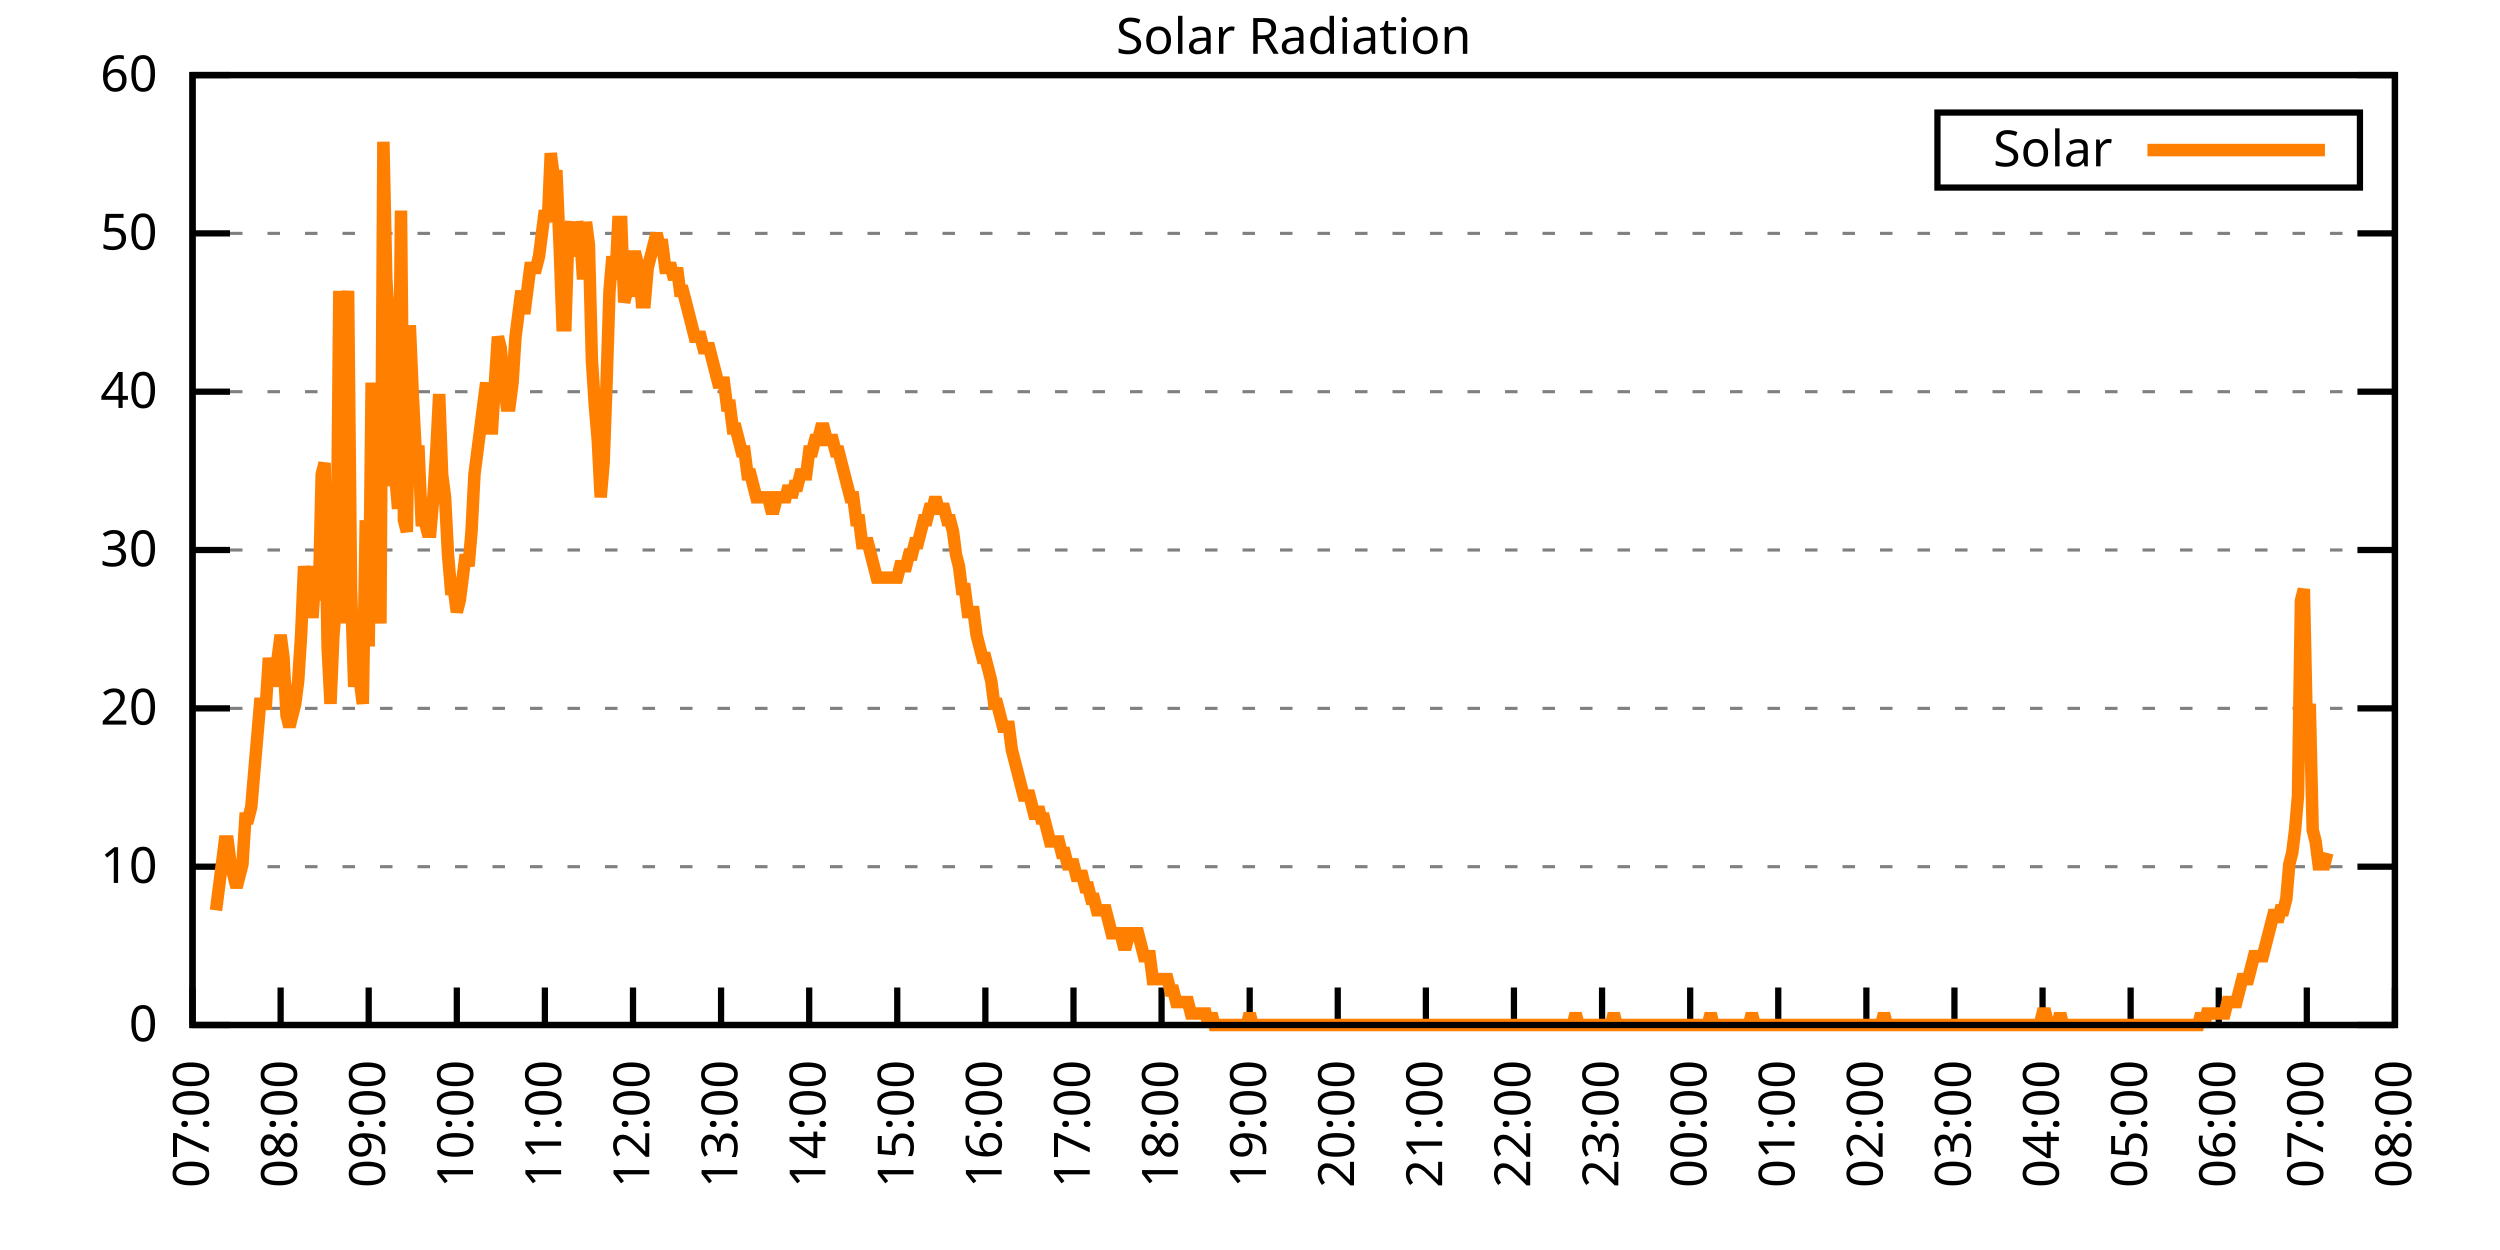
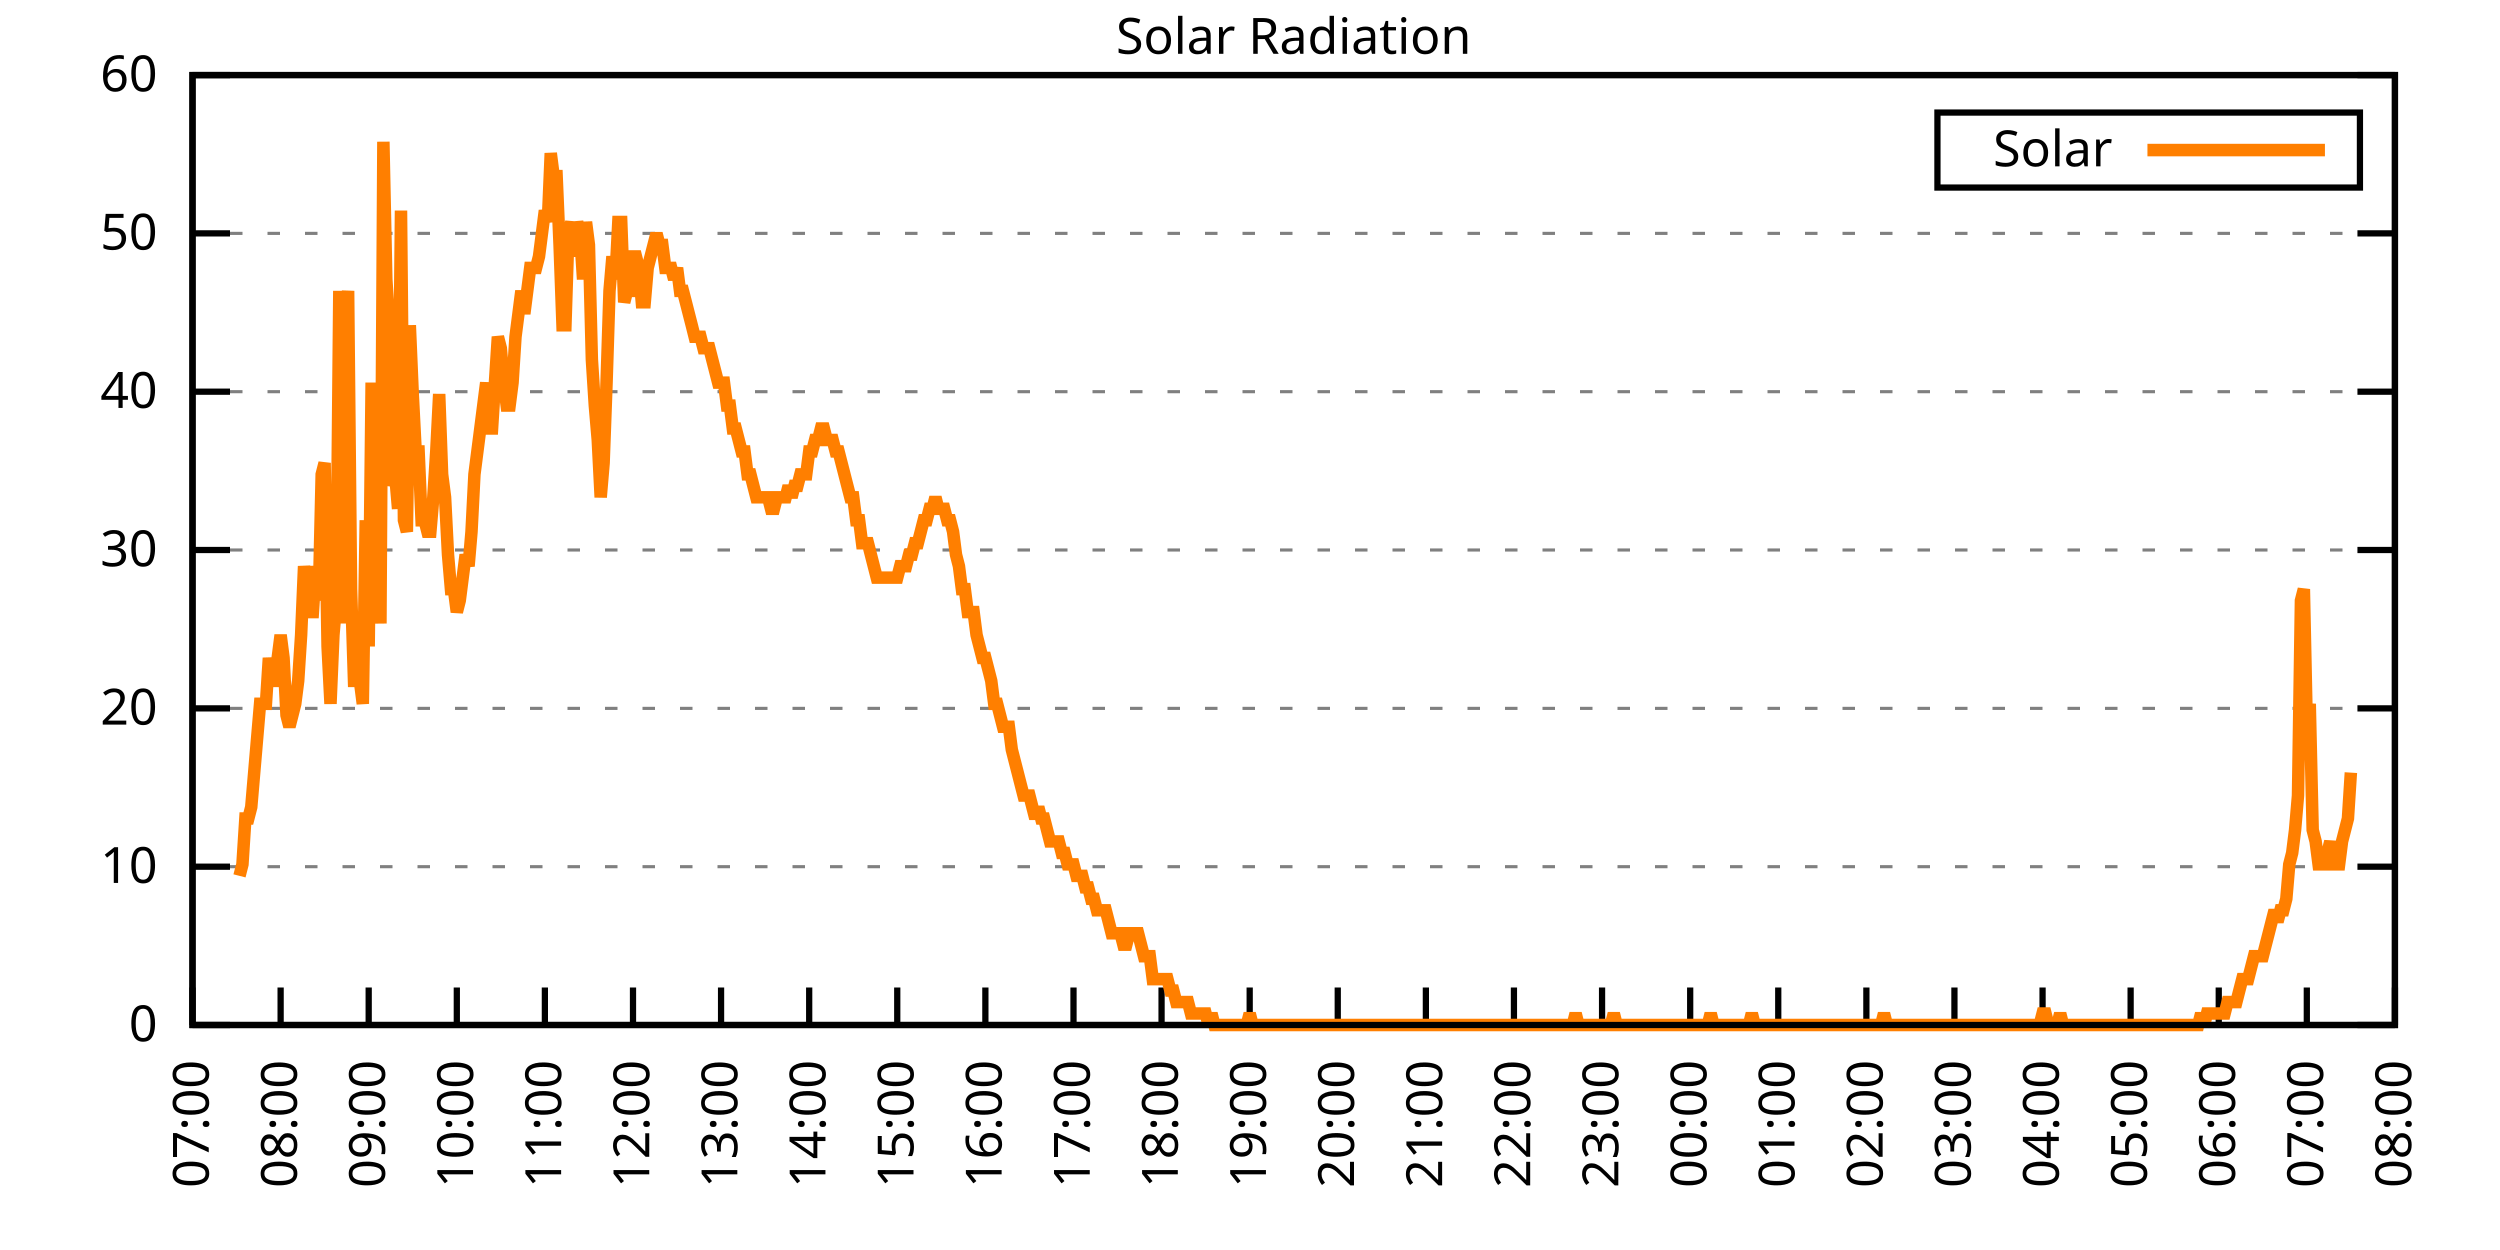
<svg xmlns="http://www.w3.org/2000/svg" xmlns:xlink="http://www.w3.org/1999/xlink" width="400" height="200" viewBox="0 0 400 200">
  <g id="gnuplot_canvas">
    <rect x="0" y="0" width="400" height="200" fill="none" />
    <defs>
      <circle id="gpDot" r="0.5" stroke-width="0.5" stroke="currentColor" />
      <path id="gpPt0" stroke-width="0.333" stroke="currentColor" d="M-1,0 h2 M0,-1 v2" />
      <path id="gpPt1" stroke-width="0.333" stroke="currentColor" d="M-1,-1 L1,1 M1,-1 L-1,1" />
      <path id="gpPt2" stroke-width="0.333" stroke="currentColor" d="M-1,0 L1,0 M0,-1 L0,1 M-1,-1 L1,1 M-1,1 L1,-1" />
      <rect id="gpPt3" stroke-width="0.333" stroke="currentColor" x="-1" y="-1" width="2" height="2" />
      <rect id="gpPt4" stroke-width="0.333" stroke="currentColor" fill="currentColor" x="-1" y="-1" width="2" height="2" />
      <circle id="gpPt5" stroke-width="0.333" stroke="currentColor" cx="0" cy="0" r="1" />
      <use xlink:href="#gpPt5" id="gpPt6" fill="currentColor" stroke="none" />
      <path id="gpPt7" stroke-width="0.333" stroke="currentColor" d="M0,-1.33 L-1.33,0.67 L1.33,0.67 z" />
      <use xlink:href="#gpPt7" id="gpPt8" fill="currentColor" stroke="none" />
      <use xlink:href="#gpPt7" id="gpPt9" stroke="currentColor" transform="rotate(180)" />
      <use xlink:href="#gpPt9" id="gpPt10" fill="currentColor" stroke="none" />
      <use xlink:href="#gpPt3" id="gpPt11" stroke="currentColor" transform="rotate(45)" />
      <use xlink:href="#gpPt11" id="gpPt12" fill="currentColor" stroke="none" />
      <path id="gpPt13" stroke-width="0.333" stroke="currentColor" d="M0,1.330 L1.265,0.411 L0.782,-1.067 L-0.782,-1.076 L-1.265,0.411 z" />
      <use xlink:href="#gpPt13" id="gpPt14" fill="currentColor" stroke="none" />
      <filter id="textbox" filterUnits="objectBoundingBox" x="0" y="0" height="1" width="1">
        <feFlood flood-color="white" flood-opacity="1" result="bgnd" />
        <feComposite in="SourceGraphic" in2="bgnd" operator="atop" />
      </filter>
      <filter id="greybox" filterUnits="objectBoundingBox" x="0" y="0" height="1" width="1">
        <feFlood flood-color="lightgrey" flood-opacity="1" result="grey" />
        <feComposite in="SourceGraphic" in2="grey" operator="atop" />
      </filter>
    </defs>
    <g fill="none" color="white" stroke="currentColor" stroke-width="1.00" stroke-linecap="butt" stroke-linejoin="miter">
</g>
    <g fill="none" color="black" stroke="currentColor" stroke-width="1.00" stroke-linecap="butt" stroke-linejoin="miter">
      <g stroke="none" shape-rendering="crispEdges">
        <polygon fill="rgb(255, 255, 255)" points="30.80,164.00 383.18,164.00 383.18,12.02 30.80,12.02 " />
      </g>
    </g>
    <g fill="none" color="black" stroke="currentColor" stroke-width="1.00" stroke-linecap="butt" stroke-linejoin="miter">
</g>
    <g fill="none" color="black" stroke="black" stroke-width="0.50" stroke-linecap="butt" stroke-linejoin="miter">
</g>
    <g fill="none" color="gray" stroke="currentColor" stroke-width="0.50" stroke-linecap="butt" stroke-linejoin="miter">
      <path stroke="gray" stroke-dasharray="2,4" class="gridline" d="M30.80,164.00 L383.19,164.00  " />
    </g>
    <g fill="none" color="gray" stroke="gray" stroke-width="1.00" stroke-linecap="butt" stroke-linejoin="miter">
</g>
    <g fill="none" color="black" stroke="currentColor" stroke-width="1.00" stroke-linecap="butt" stroke-linejoin="miter">
      <path stroke="black" d="M30.80,164.00 L36.80,164.00 M383.19,164.00 L377.19,164.00  " />
      <g transform="translate(25.20,166.60)" stroke="none" fill="black" font-family="Sans" font-size="8.00" text-anchor="end">
        <text>
          <tspan font-family="Sans"> 0</tspan>
        </text>
      </g>
    </g>
    <g fill="none" color="black" stroke="currentColor" stroke-width="1.00" stroke-linecap="butt" stroke-linejoin="miter">
</g>
    <g fill="none" color="black" stroke="black" stroke-width="0.50" stroke-linecap="butt" stroke-linejoin="miter">
</g>
    <g fill="none" color="gray" stroke="currentColor" stroke-width="0.50" stroke-linecap="butt" stroke-linejoin="miter">
      <path stroke="gray" stroke-dasharray="2,4" class="gridline" d="M30.80,138.67 L383.19,138.67  " />
    </g>
    <g fill="none" color="gray" stroke="gray" stroke-width="1.00" stroke-linecap="butt" stroke-linejoin="miter">
</g>
    <g fill="none" color="black" stroke="currentColor" stroke-width="1.00" stroke-linecap="butt" stroke-linejoin="miter">
      <path stroke="black" d="M30.80,138.67 L36.80,138.67 M383.19,138.67 L377.19,138.67  " />
      <g transform="translate(25.20,141.27)" stroke="none" fill="black" font-family="Sans" font-size="8.00" text-anchor="end">
        <text>
          <tspan font-family="Sans"> 10</tspan>
        </text>
      </g>
    </g>
    <g fill="none" color="black" stroke="currentColor" stroke-width="1.00" stroke-linecap="butt" stroke-linejoin="miter">
</g>
    <g fill="none" color="black" stroke="black" stroke-width="0.50" stroke-linecap="butt" stroke-linejoin="miter">
</g>
    <g fill="none" color="gray" stroke="currentColor" stroke-width="0.50" stroke-linecap="butt" stroke-linejoin="miter">
      <path stroke="gray" stroke-dasharray="2,4" class="gridline" d="M30.80,113.34 L383.19,113.34  " />
    </g>
    <g fill="none" color="gray" stroke="gray" stroke-width="1.00" stroke-linecap="butt" stroke-linejoin="miter">
</g>
    <g fill="none" color="black" stroke="currentColor" stroke-width="1.00" stroke-linecap="butt" stroke-linejoin="miter">
      <path stroke="black" d="M30.80,113.34 L36.80,113.34 M383.19,113.34 L377.19,113.34  " />
      <g transform="translate(25.20,115.94)" stroke="none" fill="black" font-family="Sans" font-size="8.00" text-anchor="end">
        <text>
          <tspan font-family="Sans"> 20</tspan>
        </text>
      </g>
    </g>
    <g fill="none" color="black" stroke="currentColor" stroke-width="1.00" stroke-linecap="butt" stroke-linejoin="miter">
</g>
    <g fill="none" color="black" stroke="black" stroke-width="0.50" stroke-linecap="butt" stroke-linejoin="miter">
</g>
    <g fill="none" color="gray" stroke="currentColor" stroke-width="0.50" stroke-linecap="butt" stroke-linejoin="miter">
      <path stroke="gray" stroke-dasharray="2,4" class="gridline" d="M30.80,88.00 L383.19,88.00  " />
    </g>
    <g fill="none" color="gray" stroke="gray" stroke-width="1.00" stroke-linecap="butt" stroke-linejoin="miter">
</g>
    <g fill="none" color="black" stroke="currentColor" stroke-width="1.00" stroke-linecap="butt" stroke-linejoin="miter">
      <path stroke="black" d="M30.80,88.00 L36.80,88.00 M383.19,88.00 L377.19,88.00  " />
      <g transform="translate(25.20,90.60)" stroke="none" fill="black" font-family="Sans" font-size="8.00" text-anchor="end">
        <text>
          <tspan font-family="Sans"> 30</tspan>
        </text>
      </g>
    </g>
    <g fill="none" color="black" stroke="currentColor" stroke-width="1.00" stroke-linecap="butt" stroke-linejoin="miter">
</g>
    <g fill="none" color="black" stroke="black" stroke-width="0.50" stroke-linecap="butt" stroke-linejoin="miter">
</g>
    <g fill="none" color="gray" stroke="currentColor" stroke-width="0.50" stroke-linecap="butt" stroke-linejoin="miter">
      <path stroke="gray" stroke-dasharray="2,4" class="gridline" d="M30.80,62.67 L383.19,62.67  " />
    </g>
    <g fill="none" color="gray" stroke="gray" stroke-width="1.00" stroke-linecap="butt" stroke-linejoin="miter">
</g>
    <g fill="none" color="black" stroke="currentColor" stroke-width="1.00" stroke-linecap="butt" stroke-linejoin="miter">
      <path stroke="black" d="M30.80,62.67 L36.80,62.67 M383.19,62.67 L377.19,62.67  " />
      <g transform="translate(25.20,65.27)" stroke="none" fill="black" font-family="Sans" font-size="8.00" text-anchor="end">
        <text>
          <tspan font-family="Sans"> 40</tspan>
        </text>
      </g>
    </g>
    <g fill="none" color="black" stroke="currentColor" stroke-width="1.00" stroke-linecap="butt" stroke-linejoin="miter">
</g>
    <g fill="none" color="black" stroke="black" stroke-width="0.50" stroke-linecap="butt" stroke-linejoin="miter">
</g>
    <g fill="none" color="gray" stroke="currentColor" stroke-width="0.50" stroke-linecap="butt" stroke-linejoin="miter">
      <path stroke="gray" stroke-dasharray="2,4" class="gridline" d="M30.80,37.34 L383.19,37.34  " />
    </g>
    <g fill="none" color="gray" stroke="gray" stroke-width="1.00" stroke-linecap="butt" stroke-linejoin="miter">
</g>
    <g fill="none" color="black" stroke="currentColor" stroke-width="1.00" stroke-linecap="butt" stroke-linejoin="miter">
      <path stroke="black" d="M30.80,37.34 L36.80,37.34 M383.19,37.34 L377.19,37.34  " />
      <g transform="translate(25.20,39.94)" stroke="none" fill="black" font-family="Sans" font-size="8.00" text-anchor="end">
        <text>
          <tspan font-family="Sans"> 50</tspan>
        </text>
      </g>
    </g>
    <g fill="none" color="black" stroke="currentColor" stroke-width="1.00" stroke-linecap="butt" stroke-linejoin="miter">
</g>
    <g fill="none" color="black" stroke="black" stroke-width="0.50" stroke-linecap="butt" stroke-linejoin="miter">
</g>
    <g fill="none" color="gray" stroke="currentColor" stroke-width="0.50" stroke-linecap="butt" stroke-linejoin="miter">
      <path stroke="gray" stroke-dasharray="2,4" class="gridline" d="M30.80,12.01 L383.19,12.01  " />
    </g>
    <g fill="none" color="gray" stroke="gray" stroke-width="1.00" stroke-linecap="butt" stroke-linejoin="miter">
</g>
    <g fill="none" color="black" stroke="currentColor" stroke-width="1.00" stroke-linecap="butt" stroke-linejoin="miter">
      <path stroke="black" d="M30.80,12.01 L36.80,12.01 M383.19,12.01 L377.19,12.01  " />
      <g transform="translate(25.20,14.61)" stroke="none" fill="black" font-family="Sans" font-size="8.00" text-anchor="end">
        <text>
          <tspan font-family="Sans"> 60</tspan>
        </text>
      </g>
    </g>
    <g fill="none" color="black" stroke="currentColor" stroke-width="1.00" stroke-linecap="butt" stroke-linejoin="miter">
      <path stroke="black" d="M30.80,164.00 L30.80,158.00  " />
      <g transform="translate(33.40,169.60) rotate(270.00)" stroke="none" fill="black" font-family="Sans" font-size="8.00" text-anchor="end">
        <text>
          <tspan font-family="Sans">07:00</tspan>
        </text>
      </g>
    </g>
    <g fill="none" color="black" stroke="currentColor" stroke-width="1.00" stroke-linecap="butt" stroke-linejoin="miter">
      <path stroke="black" d="M44.90,164.00 L44.90,158.00  " />
      <g transform="translate(47.50,169.60) rotate(270.00)" stroke="none" fill="black" font-family="Sans" font-size="8.00" text-anchor="end">
        <text>
          <tspan font-family="Sans">08:00</tspan>
        </text>
      </g>
    </g>
    <g fill="none" color="black" stroke="currentColor" stroke-width="1.00" stroke-linecap="butt" stroke-linejoin="miter">
      <path stroke="black" d="M58.99,164.00 L58.99,158.00  " />
      <g transform="translate(61.59,169.60) rotate(270.00)" stroke="none" fill="black" font-family="Sans" font-size="8.00" text-anchor="end">
        <text>
          <tspan font-family="Sans">09:00</tspan>
        </text>
      </g>
    </g>
    <g fill="none" color="black" stroke="currentColor" stroke-width="1.00" stroke-linecap="butt" stroke-linejoin="miter">
      <path stroke="black" d="M73.09,164.00 L73.09,158.00  " />
      <g transform="translate(75.69,169.60) rotate(270.00)" stroke="none" fill="black" font-family="Sans" font-size="8.00" text-anchor="end">
        <text>
          <tspan font-family="Sans">10:00</tspan>
        </text>
      </g>
    </g>
    <g fill="none" color="black" stroke="currentColor" stroke-width="1.00" stroke-linecap="butt" stroke-linejoin="miter">
      <path stroke="black" d="M87.18,164.00 L87.18,158.00  " />
      <g transform="translate(89.78,169.60) rotate(270.00)" stroke="none" fill="black" font-family="Sans" font-size="8.00" text-anchor="end">
        <text>
          <tspan font-family="Sans">11:00</tspan>
        </text>
      </g>
    </g>
    <g fill="none" color="black" stroke="currentColor" stroke-width="1.00" stroke-linecap="butt" stroke-linejoin="miter">
      <path stroke="black" d="M101.28,164.00 L101.28,158.00  " />
      <g transform="translate(103.88,169.60) rotate(270.00)" stroke="none" fill="black" font-family="Sans" font-size="8.00" text-anchor="end">
        <text>
          <tspan font-family="Sans">12:00</tspan>
        </text>
      </g>
    </g>
    <g fill="none" color="black" stroke="currentColor" stroke-width="1.00" stroke-linecap="butt" stroke-linejoin="miter">
      <path stroke="black" d="M115.37,164.00 L115.37,158.00  " />
      <g transform="translate(117.97,169.60) rotate(270.00)" stroke="none" fill="black" font-family="Sans" font-size="8.00" text-anchor="end">
        <text>
          <tspan font-family="Sans">13:00</tspan>
        </text>
      </g>
    </g>
    <g fill="none" color="black" stroke="currentColor" stroke-width="1.00" stroke-linecap="butt" stroke-linejoin="miter">
      <path stroke="black" d="M129.47,164.00 L129.47,158.00  " />
      <g transform="translate(132.07,169.60) rotate(270.00)" stroke="none" fill="black" font-family="Sans" font-size="8.00" text-anchor="end">
        <text>
          <tspan font-family="Sans">14:00</tspan>
        </text>
      </g>
    </g>
    <g fill="none" color="black" stroke="currentColor" stroke-width="1.00" stroke-linecap="butt" stroke-linejoin="miter">
      <path stroke="black" d="M143.56,164.00 L143.56,158.00  " />
      <g transform="translate(146.16,169.60) rotate(270.00)" stroke="none" fill="black" font-family="Sans" font-size="8.00" text-anchor="end">
        <text>
          <tspan font-family="Sans">15:00</tspan>
        </text>
      </g>
    </g>
    <g fill="none" color="black" stroke="currentColor" stroke-width="1.00" stroke-linecap="butt" stroke-linejoin="miter">
      <path stroke="black" d="M157.66,164.00 L157.66,158.00  " />
      <g transform="translate(160.26,169.60) rotate(270.00)" stroke="none" fill="black" font-family="Sans" font-size="8.00" text-anchor="end">
        <text>
          <tspan font-family="Sans">16:00</tspan>
        </text>
      </g>
    </g>
    <g fill="none" color="black" stroke="currentColor" stroke-width="1.00" stroke-linecap="butt" stroke-linejoin="miter">
      <path stroke="black" d="M171.76,164.00 L171.76,158.00  " />
      <g transform="translate(174.36,169.60) rotate(270.00)" stroke="none" fill="black" font-family="Sans" font-size="8.00" text-anchor="end">
        <text>
          <tspan font-family="Sans">17:00</tspan>
        </text>
      </g>
    </g>
    <g fill="none" color="black" stroke="currentColor" stroke-width="1.00" stroke-linecap="butt" stroke-linejoin="miter">
      <path stroke="black" d="M185.85,164.00 L185.85,158.00  " />
      <g transform="translate(188.45,169.60) rotate(270.00)" stroke="none" fill="black" font-family="Sans" font-size="8.00" text-anchor="end">
        <text>
          <tspan font-family="Sans">18:00</tspan>
        </text>
      </g>
    </g>
    <g fill="none" color="black" stroke="currentColor" stroke-width="1.00" stroke-linecap="butt" stroke-linejoin="miter">
      <path stroke="black" d="M199.95,164.00 L199.95,158.00  " />
      <g transform="translate(202.55,169.60) rotate(270.00)" stroke="none" fill="black" font-family="Sans" font-size="8.00" text-anchor="end">
        <text>
          <tspan font-family="Sans">19:00</tspan>
        </text>
      </g>
    </g>
    <g fill="none" color="black" stroke="currentColor" stroke-width="1.00" stroke-linecap="butt" stroke-linejoin="miter">
      <path stroke="black" d="M214.04,164.00 L214.04,158.00  " />
      <g transform="translate(216.64,169.60) rotate(270.00)" stroke="none" fill="black" font-family="Sans" font-size="8.00" text-anchor="end">
        <text>
          <tspan font-family="Sans">20:00</tspan>
        </text>
      </g>
    </g>
    <g fill="none" color="black" stroke="currentColor" stroke-width="1.00" stroke-linecap="butt" stroke-linejoin="miter">
      <path stroke="black" d="M228.14,164.00 L228.14,158.00  " />
      <g transform="translate(230.74,169.60) rotate(270.00)" stroke="none" fill="black" font-family="Sans" font-size="8.00" text-anchor="end">
        <text>
          <tspan font-family="Sans">21:00</tspan>
        </text>
      </g>
    </g>
    <g fill="none" color="black" stroke="currentColor" stroke-width="1.00" stroke-linecap="butt" stroke-linejoin="miter">
      <path stroke="black" d="M242.23,164.00 L242.23,158.00  " />
      <g transform="translate(244.83,169.60) rotate(270.00)" stroke="none" fill="black" font-family="Sans" font-size="8.00" text-anchor="end">
        <text>
          <tspan font-family="Sans">22:00</tspan>
        </text>
      </g>
    </g>
    <g fill="none" color="black" stroke="currentColor" stroke-width="1.00" stroke-linecap="butt" stroke-linejoin="miter">
      <path stroke="black" d="M256.33,164.00 L256.33,158.00  " />
      <g transform="translate(258.93,169.60) rotate(270.00)" stroke="none" fill="black" font-family="Sans" font-size="8.00" text-anchor="end">
        <text>
          <tspan font-family="Sans">23:00</tspan>
        </text>
      </g>
    </g>
    <g fill="none" color="black" stroke="currentColor" stroke-width="1.00" stroke-linecap="butt" stroke-linejoin="miter">
      <path stroke="black" d="M270.43,164.00 L270.43,158.00  " />
      <g transform="translate(273.03,169.60) rotate(270.00)" stroke="none" fill="black" font-family="Sans" font-size="8.00" text-anchor="end">
        <text>
          <tspan font-family="Sans">00:00</tspan>
        </text>
      </g>
    </g>
    <g fill="none" color="black" stroke="currentColor" stroke-width="1.00" stroke-linecap="butt" stroke-linejoin="miter">
      <path stroke="black" d="M284.52,164.00 L284.52,158.00  " />
      <g transform="translate(287.12,169.60) rotate(270.00)" stroke="none" fill="black" font-family="Sans" font-size="8.00" text-anchor="end">
        <text>
          <tspan font-family="Sans">01:00</tspan>
        </text>
      </g>
    </g>
    <g fill="none" color="black" stroke="currentColor" stroke-width="1.00" stroke-linecap="butt" stroke-linejoin="miter">
      <path stroke="black" d="M298.62,164.00 L298.62,158.00  " />
      <g transform="translate(301.22,169.60) rotate(270.00)" stroke="none" fill="black" font-family="Sans" font-size="8.00" text-anchor="end">
        <text>
          <tspan font-family="Sans">02:00</tspan>
        </text>
      </g>
    </g>
    <g fill="none" color="black" stroke="currentColor" stroke-width="1.00" stroke-linecap="butt" stroke-linejoin="miter">
      <path stroke="black" d="M312.71,164.00 L312.71,158.00  " />
      <g transform="translate(315.31,169.60) rotate(270.00)" stroke="none" fill="black" font-family="Sans" font-size="8.00" text-anchor="end">
        <text>
          <tspan font-family="Sans">03:00</tspan>
        </text>
      </g>
    </g>
    <g fill="none" color="black" stroke="currentColor" stroke-width="1.00" stroke-linecap="butt" stroke-linejoin="miter">
      <path stroke="black" d="M326.81,164.00 L326.81,158.00  " />
      <g transform="translate(329.41,169.60) rotate(270.00)" stroke="none" fill="black" font-family="Sans" font-size="8.00" text-anchor="end">
        <text>
          <tspan font-family="Sans">04:00</tspan>
        </text>
      </g>
    </g>
    <g fill="none" color="black" stroke="currentColor" stroke-width="1.00" stroke-linecap="butt" stroke-linejoin="miter">
      <path stroke="black" d="M340.90,164.00 L340.90,158.00  " />
      <g transform="translate(343.50,169.60) rotate(270.00)" stroke="none" fill="black" font-family="Sans" font-size="8.00" text-anchor="end">
        <text>
          <tspan font-family="Sans">05:00</tspan>
        </text>
      </g>
    </g>
    <g fill="none" color="black" stroke="currentColor" stroke-width="1.00" stroke-linecap="butt" stroke-linejoin="miter">
      <path stroke="black" d="M355.00,164.00 L355.00,158.00  " />
      <g transform="translate(357.60,169.60) rotate(270.00)" stroke="none" fill="black" font-family="Sans" font-size="8.00" text-anchor="end">
        <text>
          <tspan font-family="Sans">06:00</tspan>
        </text>
      </g>
    </g>
    <g fill="none" color="black" stroke="currentColor" stroke-width="1.00" stroke-linecap="butt" stroke-linejoin="miter">
      <path stroke="black" d="M369.09,164.00 L369.09,158.00  " />
      <g transform="translate(371.69,169.60) rotate(270.00)" stroke="none" fill="black" font-family="Sans" font-size="8.00" text-anchor="end">
        <text>
          <tspan font-family="Sans">07:00</tspan>
        </text>
      </g>
    </g>
    <g fill="none" color="black" stroke="currentColor" stroke-width="1.00" stroke-linecap="butt" stroke-linejoin="miter">
      <path stroke="black" d="M383.19,164.00 L383.19,158.00  " />
      <g transform="translate(385.79,169.60) rotate(270.00)" stroke="none" fill="black" font-family="Sans" font-size="8.00" text-anchor="end">
        <text>
          <tspan font-family="Sans">08:00</tspan>
        </text>
      </g>
    </g>
    <g fill="none" color="black" stroke="currentColor" stroke-width="1.00" stroke-linecap="butt" stroke-linejoin="miter">
</g>
    <g fill="none" color="black" stroke="currentColor" stroke-width="1.00" stroke-linecap="butt" stroke-linejoin="miter">
      <path stroke="black" d="M30.80,12.01 L30.80,164.00 L383.19,164.00 L383.19,12.01 L30.80,12.01 Z  " />
    </g>
    <g fill="none" color="black" stroke="currentColor" stroke-width="1.00" stroke-linecap="butt" stroke-linejoin="miter">
</g>
    <g fill="none" color="black" stroke="currentColor" stroke-width="1.00" stroke-linecap="butt" stroke-linejoin="miter">
      <path stroke="black" d="M309.99,30.01 L309.99,18.01 L377.59,18.01 L377.59,30.01 L309.99,30.01 Z  " />
    </g>
    <g id="Solar_Radiation_plot_1">
      <g fill="none" color="white" stroke="black" stroke-width="2.00" stroke-linecap="butt" stroke-linejoin="miter">
</g>
      <g fill="none" color="black" stroke="currentColor" stroke-width="2.00" stroke-linecap="butt" stroke-linejoin="miter">
        <g transform="translate(337.99,26.61)" stroke="none" fill="black" font-family="Sans" font-size="8.00" text-anchor="end">
          <text>
            <tspan font-family="Sans">Solar</tspan>
          </text>
        </g>
      </g>
      <g fill="none" color="black" stroke="currentColor" stroke-width="2.00" stroke-linecap="butt" stroke-linejoin="miter">
-         <path stroke="rgb(255, 127,   0)" d="M343.59,24.01 L371.99,24.01 M34.56,145.65 L35.03,141.98 L35.50,138.30 L35.97,134.63 L36.44,134.63 L36.91,138.30   L37.38,140.14 L37.85,141.98 L38.32,140.14 L38.79,138.30 L39.26,130.96 L39.73,130.96 L40.20,129.13 L40.67,123.62   L41.14,118.12 L41.61,112.61 L42.08,112.61 L42.55,112.61 L43.02,105.27 L43.49,108.94 L43.96,108.94 L44.43,105.27   L44.90,101.60 L45.37,105.27 L45.84,114.44 L46.31,116.28 L46.78,114.44 L47.24,112.61 L47.71,108.94 L48.18,101.60   L48.65,90.59 L49.12,94.26 L49.59,97.93 L50.06,97.93 L50.53,90.59 L51.00,96.09 L51.47,75.90 L51.94,74.07   L52.41,103.43 L52.88,112.61 L53.35,101.60 L53.82,96.09 L54.29,46.54 L54.76,99.76 L55.23,52.04 L55.70,46.54   L56.17,94.26 L56.64,108.94 L57.11,108.94 L57.58,108.94 L58.05,112.61 L58.52,83.24 L58.99,103.43 L59.46,61.22   L59.93,92.42 L60.40,83.24 L60.87,99.76 L61.34,22.68 L61.81,44.70 L62.28,52.04 L62.75,77.74 L63.22,75.90   L63.69,81.41 L64.16,33.69 L64.63,83.24 L65.10,85.08 L65.57,52.04 L66.04,63.05 L66.51,72.23 L66.98,72.23   L67.45,83.24 L67.92,83.24 L68.39,85.08 L68.86,85.08 L69.33,79.57 L69.80,72.23 L70.27,63.05 L70.74,75.90   L71.21,79.57 L71.68,88.75 L72.15,94.26 L72.62,94.26 L73.09,97.93 L73.56,96.09 L74.03,92.42 L74.50,88.75   L74.97,90.59 L75.44,85.08 L75.91,75.90 L76.38,72.23 L76.85,68.56 L77.32,64.89 L77.79,61.22 L78.26,68.56   L78.73,68.56 L79.19,61.22 L79.66,53.88 L80.13,55.71 L80.60,61.22 L81.07,64.89 L81.54,64.89 L82.01,61.22   L82.48,53.88 L82.95,50.21 L83.42,46.54 L83.89,50.21 L84.36,46.54 L84.83,42.87 L85.30,42.87 L85.77,42.87   L86.24,41.03 L86.71,37.36 L87.18,33.69 L87.65,35.52 L88.12,24.51 L88.59,28.18 L89.06,28.18 L89.53,39.19   L90.00,52.04 L90.47,52.04 L90.94,37.36 L91.41,35.52 L91.88,41.03 L92.35,35.52 L92.82,37.36 L93.29,44.70   L93.76,35.52 L94.23,39.19 L94.70,57.55 L95.17,64.89 L95.64,70.40 L96.11,79.57 L96.58,74.07 L97.05,61.22   L97.52,46.54 L97.99,41.03 L98.46,44.70 L98.93,35.52 L99.40,35.52 L99.87,48.37 L100.34,46.54 L100.81,46.54   L101.28,41.03 L101.75,41.03 L102.22,42.87 L102.69,48.37 L103.16,48.37 L103.63,42.87 L104.10,41.03 L104.57,39.19   L105.04,37.36 L105.51,39.19 L105.98,39.19 L106.45,42.87 L106.92,42.87 L107.39,42.87 L107.86,44.70 L108.33,42.87   L108.80,46.54 L109.27,46.54 L109.74,48.37 L110.21,50.21 L110.68,52.04 L111.14,53.88 L111.61,53.88 L112.08,53.88   L112.55,55.71 L113.02,55.71 L113.49,55.71 L113.96,57.55 L114.43,59.38 L114.90,61.22 L115.37,61.22 L115.84,61.22   L116.31,64.89 L116.78,64.89 L117.25,68.56 L117.72,68.56 L118.19,70.40 L118.66,72.23 L119.13,72.23 L119.60,75.90   L120.07,75.90 L120.54,77.74 L121.01,79.57 L121.48,79.57 L121.95,79.57 L122.42,79.57 L122.89,79.57 L123.36,81.41   L123.83,81.41 L124.30,79.57 L124.77,79.57 L125.24,79.57 L125.71,79.57 L126.18,77.74 L126.65,79.57 L127.12,77.74   L127.59,77.74 L128.06,75.90 L128.53,75.90 L129.00,75.90 L129.47,72.23 L129.94,72.23 L130.41,70.40 L130.88,70.40   L131.35,68.56 L131.82,68.56 L132.29,70.40 L132.76,70.40 L133.23,70.40 L133.70,72.23 L134.17,72.23 L134.64,74.07   L135.11,75.90 L135.58,77.74 L136.05,79.57 L136.52,79.57 L136.99,83.24 L137.46,83.24 L137.93,86.91 L138.40,86.91   L138.87,86.91 L139.34,88.75 L139.81,90.59 L140.28,92.42 L140.75,92.42 L141.22,92.42 L141.69,92.42 L142.16,92.42   L142.63,92.42 L143.09,92.42 L143.56,92.42 L144.03,90.59 L144.50,90.59 L144.97,90.59 L145.44,88.75 L145.91,88.75   L146.38,86.91 L146.85,86.91 L147.32,85.08 L147.79,83.24 L148.26,83.24 L148.73,81.41 L149.20,81.41 L149.67,79.57   L150.14,81.41 L150.61,81.41 L151.08,81.41 L151.55,83.24 L152.02,83.24 L152.49,85.08 L152.96,88.75 L153.43,90.59   L153.90,94.26 L154.37,94.26 L154.84,97.93 L155.31,97.93 L155.78,97.93 L156.25,101.60 L156.72,103.43 L157.19,105.27   L157.66,105.27 L158.13,107.10 L158.60,108.94 L159.07,112.61 L159.54,112.61 L160.01,114.44 L160.48,116.28 L160.95,116.28   L161.42,116.28 L161.89,119.95 L162.36,121.79 L162.83,123.62 L163.30,125.46 L163.77,127.29 L164.24,127.29 L164.71,127.29   L165.18,129.13 L165.65,130.96 L166.12,129.13 L166.59,130.96 L167.06,130.96 L167.53,132.80 L168.00,134.63 L168.47,134.63   L168.94,134.63 L169.41,134.63 L169.88,136.47 L170.35,136.47 L170.82,138.30 L171.29,138.30 L171.76,138.30 L172.23,140.14   L172.70,140.14 L173.17,140.14 L173.64,141.98 L174.11,141.98 L174.58,143.81 L175.04,143.81 L175.51,145.65 L175.98,145.65   L176.45,145.65 L176.92,145.65 L177.39,147.48 L177.86,149.32 L178.33,149.32 L178.80,149.32 L179.27,149.32 L179.74,151.15   L180.21,151.15 L180.68,149.32 L181.15,149.32 L181.62,149.32 L182.09,149.32 L182.56,151.15 L183.03,152.99 L183.50,152.99   L183.97,152.99 L184.44,156.66 L184.91,156.66 L185.38,156.66 L185.85,156.66 L186.32,156.66 L186.79,156.66 L187.26,158.49   L187.73,158.49 L188.20,160.33 L188.67,160.33 L189.14,160.33 L189.61,160.33 L190.08,160.33 L190.55,162.16 L191.02,162.16   L191.49,162.16 L191.96,162.16 L192.43,162.16 L192.90,162.16 L193.37,164.00 L193.84,162.16 L194.31,164.00 L194.78,164.00   L195.25,164.00 L195.72,164.00 L196.19,164.00 L196.66,164.00 L197.13,164.00 L197.60,164.00 L198.07,164.00 L198.54,164.00   L199.01,164.00 L199.48,164.00 L199.95,162.16 L200.42,164.00 L200.89,164.00 L201.36,164.00 L201.83,164.00 L202.30,164.00   L202.77,164.00 L203.24,164.00 L203.71,164.00 L204.18,164.00 L204.65,164.00 L205.12,164.00 L205.59,164.00 L206.06,164.00   L206.53,164.00 L207.00,164.00 L207.46,164.00 L207.93,164.00 L208.40,164.00 L208.87,164.00 L209.34,164.00 L209.81,164.00   L210.28,164.00 L210.75,164.00 L211.22,164.00 L211.69,164.00 L212.16,164.00 L212.63,164.00 L213.10,164.00 L213.57,164.00   L214.04,164.00 L214.51,164.00 L214.98,164.00 L215.45,164.00 L215.92,164.00 L216.39,164.00 L216.86,164.00 L217.33,164.00   L217.80,164.00 L218.27,164.00 L218.74,164.00 L219.21,164.00 L219.68,164.00 L220.15,164.00 L220.62,164.00 L221.09,164.00   L221.56,164.00 L222.03,164.00 L222.50,164.00 L222.97,164.00 L223.44,164.00 L223.91,164.00 L224.38,164.00 L224.85,164.00   L225.32,164.00 L225.79,164.00 L226.26,164.00 L226.73,164.00 L227.20,164.00 L227.67,164.00 L228.14,164.00 L228.61,164.00   L229.08,164.00 L229.55,164.00 L230.02,164.00 L230.49,164.00 L230.96,164.00 L231.43,164.00 L231.90,164.00 L232.37,164.00   L232.84,164.00 L233.31,164.00 L233.78,164.00 L234.25,164.00 L234.72,164.00 L235.19,164.00 L235.66,164.00 L236.13,164.00   L236.60,164.00 L237.07,164.00 L237.54,164.00 L238.01,164.00 L238.48,164.00 L238.95,164.00 L239.41,164.00 L239.88,164.00   L240.35,164.00 L240.82,164.00 L241.29,164.00 L241.76,164.00 L242.23,164.00 L242.70,164.00 L243.17,164.00 L243.64,164.00   L244.11,164.00 L244.58,164.00 L245.05,164.00 L245.52,164.00 L245.99,164.00 L246.46,164.00 L246.93,164.00 L247.40,164.00   L247.87,164.00 L248.34,164.00 L248.81,164.00 L249.28,164.00 L249.75,164.00 L250.22,164.00 L250.69,164.00 L251.16,164.00   L251.63,164.00 L252.10,162.16 L252.57,164.00 L253.04,164.00 L253.51,164.00 L253.98,164.00 L254.45,164.00 L254.92,164.00   L255.39,164.00 L255.86,164.00 L256.33,164.00 L256.80,164.00 L257.27,164.00 L257.74,164.00 L258.21,162.16 L258.68,164.00   L259.15,164.00 L259.62,164.00 L260.09,164.00 L260.56,164.00 L261.03,164.00 L261.50,164.00 L261.97,164.00 L262.44,164.00   L262.91,164.00 L263.38,164.00 L263.85,164.00 L264.32,164.00 L264.79,164.00 L265.26,164.00 L265.73,164.00 L266.20,164.00   L266.67,164.00 L267.14,164.00 L267.61,164.00 L268.08,164.00 L268.55,164.00 L269.02,164.00 L269.49,164.00 L269.96,164.00   L270.43,164.00 L270.90,164.00 L271.36,164.00 L271.83,164.00 L272.30,164.00 L272.77,164.00 L273.24,164.00 L273.71,162.16   L274.18,164.00 L274.65,164.00 L275.12,164.00 L275.59,164.00 L276.06,164.00 L276.53,164.00 L277.00,164.00 L277.47,164.00   L277.94,164.00 L278.41,164.00 L278.88,164.00 L279.35,164.00 L279.82,164.00 L280.29,162.16 L280.76,164.00 L281.23,164.00   L281.70,164.00 L282.17,164.00 L282.64,164.00 L283.11,164.00 L283.58,164.00 L284.05,164.00 L284.52,164.00 L284.99,164.00   L285.46,164.00 L285.93,164.00 L286.40,164.00 L286.87,164.00 L287.34,164.00 L287.81,164.00 L288.28,164.00 L288.75,164.00   L289.22,164.00 L289.69,164.00 L290.16,164.00 L290.63,164.00 L291.10,164.00 L291.57,164.00 L292.04,164.00 L292.51,164.00   L292.98,164.00 L293.45,164.00 L293.92,164.00 L294.39,164.00 L294.86,164.00 L295.33,164.00 L295.80,164.00 L296.27,164.00   L296.74,164.00 L297.21,164.00 L297.68,164.00 L298.15,164.00 L298.62,164.00 L299.09,164.00 L299.56,164.00 L300.03,164.00   L300.50,164.00 L300.97,164.00 L301.44,162.16 L301.91,164.00 L302.38,164.00 L302.85,164.00 L303.31,164.00 L303.78,164.00   L304.25,164.00 L304.72,164.00 L305.19,164.00 L305.66,164.00 L306.13,164.00 L306.60,164.00 L307.07,164.00 L307.54,164.00   L308.01,164.00 L308.48,164.00 L308.95,164.00 L309.42,164.00 L309.89,164.00 L310.36,164.00 L310.83,164.00 L311.30,164.00   L311.77,164.00 L312.24,164.00 L312.71,164.00 L313.18,164.00 L313.65,164.00 L314.12,164.00 L314.59,164.00 L315.06,164.00   L315.53,164.00 L316.00,164.00 L316.47,164.00 L316.94,164.00 L317.41,164.00 L317.88,164.00 L318.35,164.00 L318.82,164.00   L319.29,164.00 L319.76,164.00 L320.23,164.00 L320.70,164.00 L321.17,164.00 L321.64,164.00 L322.11,164.00 L322.58,164.00   L323.05,164.00 L323.52,164.00 L323.99,164.00 L324.46,164.00 L324.93,164.00 L325.40,164.00 L325.87,164.00 L326.34,164.00   L326.81,162.16 L327.28,162.16 L327.75,164.00 L328.22,164.00 L328.69,164.00 L329.16,164.00 L329.63,162.16 L330.10,164.00   L330.57,164.00 L331.04,164.00 L331.51,164.00 L331.98,164.00 L332.45,164.00 L332.92,164.00 L333.39,164.00 L333.86,164.00   L334.33,164.00 L334.80,164.00 L335.26,164.00 L335.73,164.00 L336.20,164.00 L336.67,164.00 L337.14,164.00 L337.61,164.00   L338.08,164.00 L338.55,164.00 L339.02,164.00 L339.49,164.00 L339.96,164.00 L340.43,164.00 L340.90,164.00 L341.37,164.00   L341.84,164.00 L342.31,164.00 L342.78,164.00 L343.25,164.00 L343.72,164.00 L344.19,164.00 L344.66,164.00 L345.13,164.00   L345.60,164.00 L346.07,164.00 L346.54,164.00 L347.01,164.00 L347.48,164.00 L347.95,164.00 L348.42,164.00 L348.89,164.00   L349.36,164.00 L349.83,164.00 L350.30,164.00 L350.77,164.00 L351.24,164.00 L351.71,164.00 L352.18,162.16 L352.65,164.00   L353.12,162.16 L353.59,162.16 L354.06,162.16 L354.53,162.16 L355.00,162.16 L355.47,162.16 L355.94,162.16 L356.41,160.33   L356.88,160.33 L357.35,160.33 L357.82,160.33 L358.29,158.49 L358.76,156.66 L359.23,156.66 L359.70,156.66 L360.17,154.82   L360.64,152.99 L361.11,152.99 L361.58,152.99 L362.05,152.99 L362.52,151.15 L362.99,149.32 L363.46,147.48 L363.93,145.65   L364.40,147.48 L364.87,145.65 L365.34,145.65 L365.81,143.81 L366.28,138.30 L366.75,136.47 L367.21,132.80 L367.68,127.29   L368.15,96.09 L368.62,94.26 L369.09,116.28 L369.56,112.61 L370.03,132.80 L370.50,134.63 L370.97,138.30 L371.44,138.30   L371.91,138.30 L372.38,136.47  " />
+         <path stroke="rgb(255, 127,   0)" d="M343.59,24.01 L371.99,24.01 M38.32,140.14 L38.79,138.30 L39.26,130.96 L39.73,130.96 L40.20,129.13 L40.67,123.62   L41.14,118.12 L41.61,112.61 L42.08,112.61 L42.55,112.61 L43.02,105.27 L43.49,108.94 L43.96,108.94 L44.43,105.27   L44.90,101.60 L45.37,105.27 L45.84,114.44 L46.31,116.28 L46.78,114.44 L47.24,112.61 L47.71,108.94 L48.18,101.60   L48.65,90.59 L49.12,94.26 L49.59,97.93 L50.06,97.93 L50.53,90.59 L51.00,96.09 L51.47,75.90 L51.94,74.07   L52.41,103.43 L52.88,112.61 L53.35,101.60 L53.82,96.09 L54.29,46.54 L54.76,99.76 L55.23,52.04 L55.70,46.54   L56.17,94.26 L56.64,108.94 L57.11,108.94 L57.58,108.94 L58.05,112.61 L58.52,83.24 L58.99,103.43 L59.46,61.22   L59.93,92.42 L60.40,83.24 L60.87,99.76 L61.34,22.68 L61.81,44.70 L62.28,52.04 L62.75,77.74 L63.22,75.90   L63.69,81.41 L64.16,33.69 L64.63,83.24 L65.10,85.08 L65.57,52.04 L66.04,63.05 L66.51,72.23 L66.98,72.23   L67.45,83.24 L67.92,83.24 L68.39,85.08 L68.86,85.08 L69.33,79.57 L69.80,72.23 L70.27,63.05 L70.74,75.90   L71.21,79.57 L71.68,88.75 L72.15,94.26 L72.62,94.26 L73.09,97.93 L73.56,96.09 L74.03,92.42 L74.50,88.75   L74.97,90.59 L75.44,85.08 L75.91,75.90 L76.38,72.23 L76.85,68.56 L77.32,64.89 L77.79,61.22 L78.26,68.56   L78.73,68.56 L79.19,61.22 L79.66,53.88 L80.13,55.71 L80.60,61.22 L81.07,64.89 L81.54,64.89 L82.01,61.22   L82.48,53.88 L82.95,50.21 L83.42,46.54 L83.89,50.21 L84.36,46.54 L84.83,42.87 L85.30,42.87 L85.77,42.87   L86.24,41.03 L86.71,37.36 L87.18,33.69 L87.65,35.52 L88.12,24.51 L88.59,28.18 L89.06,28.18 L89.53,39.19   L90.00,52.04 L90.47,52.04 L90.94,37.36 L91.41,35.52 L91.88,41.03 L92.35,35.52 L92.82,37.36 L93.29,44.70   L93.76,35.52 L94.23,39.19 L94.70,57.55 L95.17,64.89 L95.64,70.40 L96.11,79.57 L96.58,74.07 L97.05,61.22   L97.52,46.54 L97.99,41.03 L98.46,44.70 L98.93,35.52 L99.40,35.52 L99.87,48.37 L100.34,46.54 L100.81,46.54   L101.28,41.03 L101.75,41.03 L102.22,42.87 L102.69,48.37 L103.16,48.37 L103.63,42.87 L104.10,41.03 L104.57,39.19   L105.04,37.36 L105.51,39.19 L105.98,39.19 L106.45,42.87 L106.92,42.87 L107.39,42.87 L107.86,44.70 L108.33,42.87   L108.80,46.54 L109.27,46.54 L109.74,48.37 L110.21,50.21 L110.68,52.04 L111.14,53.88 L111.61,53.88 L112.08,53.88   L112.55,55.71 L113.02,55.71 L113.49,55.71 L113.96,57.55 L114.43,59.38 L114.90,61.22 L115.37,61.22 L115.84,61.22   L116.31,64.89 L116.78,64.89 L117.25,68.56 L117.72,68.56 L118.19,70.40 L118.66,72.23 L119.13,72.23 L119.60,75.90   L120.07,75.90 L120.54,77.74 L121.01,79.57 L121.48,79.57 L121.95,79.57 L122.42,79.57 L122.89,79.57 L123.36,81.41   L123.83,81.41 L124.30,79.57 L124.77,79.57 L125.24,79.57 L125.71,79.57 L126.18,77.74 L126.65,79.57 L127.12,77.74   L127.59,77.74 L128.06,75.90 L128.53,75.90 L129.00,75.90 L129.47,72.23 L129.94,72.23 L130.41,70.40 L130.88,70.40   L131.35,68.56 L131.82,68.56 L132.29,70.40 L132.76,70.40 L133.23,70.40 L133.70,72.23 L134.17,72.23 L134.64,74.07   L135.11,75.90 L135.58,77.74 L136.05,79.57 L136.52,79.57 L136.99,83.24 L137.46,83.24 L137.93,86.91 L138.40,86.91   L138.87,86.91 L139.34,88.75 L139.81,90.59 L140.28,92.42 L140.75,92.42 L141.22,92.42 L141.69,92.42 L142.16,92.42   L142.63,92.42 L143.09,92.42 L143.56,92.42 L144.03,90.59 L144.50,90.59 L144.97,90.59 L145.44,88.75 L145.91,88.75   L146.38,86.91 L146.85,86.91 L147.32,85.08 L147.79,83.24 L148.26,83.24 L148.73,81.41 L149.20,81.41 L149.67,79.57   L150.14,81.41 L150.61,81.41 L151.08,81.41 L151.55,83.24 L152.02,83.24 L152.49,85.08 L152.96,88.75 L153.43,90.59   L153.90,94.26 L154.37,94.26 L154.84,97.93 L155.31,97.93 L155.78,97.93 L156.25,101.60 L156.72,103.43 L157.19,105.27   L157.66,105.27 L158.13,107.10 L158.60,108.94 L159.07,112.61 L159.54,112.61 L160.01,114.44 L160.48,116.28 L160.95,116.28   L161.42,116.28 L161.89,119.95 L162.36,121.79 L162.83,123.62 L163.30,125.46 L163.77,127.29 L164.24,127.29 L164.71,127.29   L165.18,129.13 L165.65,130.96 L166.12,129.13 L166.59,130.96 L167.06,130.96 L167.53,132.80 L168.00,134.63 L168.47,134.63   L168.94,134.63 L169.41,134.63 L169.88,136.47 L170.35,136.47 L170.82,138.30 L171.29,138.30 L171.76,138.30 L172.23,140.14   L172.70,140.14 L173.17,140.14 L173.64,141.98 L174.11,141.98 L174.58,143.81 L175.04,143.81 L175.51,145.65 L175.98,145.65   L176.45,145.65 L176.92,145.65 L177.39,147.48 L177.86,149.32 L178.33,149.32 L178.80,149.32 L179.27,149.32 L179.74,151.15   L180.21,151.15 L180.68,149.32 L181.15,149.32 L181.62,149.32 L182.09,149.32 L182.56,151.15 L183.03,152.99 L183.50,152.99   L183.97,152.99 L184.44,156.66 L184.91,156.66 L185.38,156.66 L185.85,156.66 L186.32,156.66 L186.79,156.66 L187.26,158.49   L187.73,158.49 L188.20,160.33 L188.67,160.33 L189.14,160.33 L189.61,160.33 L190.08,160.33 L190.55,162.16 L191.02,162.16   L191.49,162.16 L191.96,162.16 L192.43,162.16 L192.90,162.16 L193.37,164.00 L193.84,162.16 L194.31,164.00 L194.78,164.00   L195.25,164.00 L195.72,164.00 L196.19,164.00 L196.66,164.00 L197.13,164.00 L197.60,164.00 L198.07,164.00 L198.54,164.00   L199.01,164.00 L199.48,164.00 L199.95,162.16 L200.42,164.00 L200.89,164.00 L201.36,164.00 L201.83,164.00 L202.30,164.00   L202.77,164.00 L203.24,164.00 L203.71,164.00 L204.18,164.00 L204.65,164.00 L205.12,164.00 L205.59,164.00 L206.06,164.00   L206.53,164.00 L207.00,164.00 L207.46,164.00 L207.93,164.00 L208.40,164.00 L208.87,164.00 L209.34,164.00 L209.81,164.00   L210.28,164.00 L210.75,164.00 L211.22,164.00 L211.69,164.00 L212.16,164.00 L212.63,164.00 L213.10,164.00 L213.57,164.00   L214.04,164.00 L214.51,164.00 L214.98,164.00 L215.45,164.00 L215.92,164.00 L216.39,164.00 L216.86,164.00 L217.33,164.00   L217.80,164.00 L218.27,164.00 L218.74,164.00 L219.21,164.00 L219.68,164.00 L220.15,164.00 L220.62,164.00 L221.09,164.00   L221.56,164.00 L222.03,164.00 L222.50,164.00 L222.97,164.00 L223.44,164.00 L223.91,164.00 L224.38,164.00 L224.85,164.00   L225.32,164.00 L225.79,164.00 L226.26,164.00 L226.73,164.00 L227.20,164.00 L227.67,164.00 L228.14,164.00 L228.61,164.00   L229.08,164.00 L229.55,164.00 L230.02,164.00 L230.49,164.00 L230.96,164.00 L231.43,164.00 L231.90,164.00 L232.37,164.00   L232.84,164.00 L233.31,164.00 L233.78,164.00 L234.25,164.00 L234.72,164.00 L235.19,164.00 L235.66,164.00 L236.13,164.00   L236.60,164.00 L237.07,164.00 L237.54,164.00 L238.01,164.00 L238.48,164.00 L238.95,164.00 L239.41,164.00 L239.88,164.00   L240.35,164.00 L240.82,164.00 L241.29,164.00 L241.76,164.00 L242.23,164.00 L242.70,164.00 L243.17,164.00 L243.64,164.00   L244.11,164.00 L244.58,164.00 L245.05,164.00 L245.52,164.00 L245.99,164.00 L246.46,164.00 L246.93,164.00 L247.40,164.00   L247.87,164.00 L248.34,164.00 L248.81,164.00 L249.28,164.00 L249.75,164.00 L250.22,164.00 L250.69,164.00 L251.16,164.00   L251.63,164.00 L252.10,162.16 L252.57,164.00 L253.04,164.00 L253.51,164.00 L253.98,164.00 L254.45,164.00 L254.92,164.00   L255.39,164.00 L255.86,164.00 L256.33,164.00 L256.80,164.00 L257.27,164.00 L257.74,164.00 L258.21,162.16 L258.68,164.00   L259.15,164.00 L259.62,164.00 L260.09,164.00 L260.56,164.00 L261.03,164.00 L261.50,164.00 L261.97,164.00 L262.44,164.00   L262.91,164.00 L263.38,164.00 L263.85,164.00 L264.32,164.00 L264.79,164.00 L265.26,164.00 L265.73,164.00 L266.20,164.00   L266.67,164.00 L267.14,164.00 L267.61,164.00 L268.08,164.00 L268.55,164.00 L269.02,164.00 L269.49,164.00 L269.96,164.00   L270.43,164.00 L270.90,164.00 L271.36,164.00 L271.83,164.00 L272.30,164.00 L272.77,164.00 L273.24,164.00 L273.71,162.16   L274.18,164.00 L274.65,164.00 L275.12,164.00 L275.59,164.00 L276.06,164.00 L276.53,164.00 L277.00,164.00 L277.47,164.00   L277.94,164.00 L278.41,164.00 L278.88,164.00 L279.35,164.00 L279.82,164.00 L280.29,162.16 L280.76,164.00 L281.23,164.00   L281.70,164.00 L282.17,164.00 L282.64,164.00 L283.11,164.00 L283.58,164.00 L284.05,164.00 L284.52,164.00 L284.99,164.00   L285.46,164.00 L285.93,164.00 L286.40,164.00 L286.87,164.00 L287.34,164.00 L287.81,164.00 L288.28,164.00 L288.75,164.00   L289.22,164.00 L289.69,164.00 L290.16,164.00 L290.63,164.00 L291.10,164.00 L291.57,164.00 L292.04,164.00 L292.51,164.00   L292.98,164.00 L293.45,164.00 L293.92,164.00 L294.39,164.00 L294.86,164.00 L295.33,164.00 L295.80,164.00 L296.27,164.00   L296.74,164.00 L297.21,164.00 L297.68,164.00 L298.15,164.00 L298.62,164.00 L299.09,164.00 L299.56,164.00 L300.03,164.00   L300.50,164.00 L300.97,164.00 L301.44,162.16 L301.91,164.00 L302.38,164.00 L302.85,164.00 L303.31,164.00 L303.78,164.00   L304.25,164.00 L304.72,164.00 L305.19,164.00 L305.66,164.00 L306.13,164.00 L306.60,164.00 L307.07,164.00 L307.54,164.00   L308.01,164.00 L308.48,164.00 L308.95,164.00 L309.42,164.00 L309.89,164.00 L310.36,164.00 L310.83,164.00 L311.30,164.00   L311.77,164.00 L312.24,164.00 L312.71,164.00 L313.18,164.00 L313.65,164.00 L314.12,164.00 L314.59,164.00 L315.06,164.00   L315.53,164.00 L316.00,164.00 L316.47,164.00 L316.94,164.00 L317.41,164.00 L317.88,164.00 L318.35,164.00 L318.82,164.00   L319.29,164.00 L319.76,164.00 L320.23,164.00 L320.70,164.00 L321.17,164.00 L321.64,164.00 L322.11,164.00 L322.58,164.00   L323.05,164.00 L323.52,164.00 L323.99,164.00 L324.46,164.00 L324.93,164.00 L325.40,164.00 L325.87,164.00 L326.34,164.00   L326.81,162.16 L327.28,162.16 L327.75,164.00 L328.22,164.00 L328.69,164.00 L329.16,164.00 L329.63,162.16 L330.10,164.00   L330.57,164.00 L331.04,164.00 L331.51,164.00 L331.98,164.00 L332.45,164.00 L332.92,164.00 L333.39,164.00 L333.86,164.00   L334.33,164.00 L334.80,164.00 L335.26,164.00 L335.73,164.00 L336.20,164.00 L336.67,164.00 L337.14,164.00 L337.61,164.00   L338.08,164.00 L338.55,164.00 L339.02,164.00 L339.49,164.00 L339.96,164.00 L340.43,164.00 L340.90,164.00 L341.37,164.00   L341.84,164.00 L342.31,164.00 L342.78,164.00 L343.25,164.00 L343.72,164.00 L344.19,164.00 L344.66,164.00 L345.13,164.00   L345.60,164.00 L346.07,164.00 L346.54,164.00 L347.01,164.00 L347.48,164.00 L347.95,164.00 L348.42,164.00 L348.89,164.00   L349.36,164.00 L349.83,164.00 L350.30,164.00 L350.77,164.00 L351.24,164.00 L351.71,164.00 L352.18,162.16 L352.65,164.00   L353.12,162.16 L353.59,162.16 L354.06,162.16 L354.53,162.16 L355.00,162.16 L355.47,162.16 L355.94,162.16 L356.41,160.33   L356.88,160.33 L357.35,160.33 L357.82,160.33 L358.29,158.49 L358.76,156.66 L359.23,156.66 L359.70,156.66 L360.17,154.82   L360.64,152.99 L361.11,152.99 L361.58,152.99 L362.05,152.99 L362.52,151.15 L362.99,149.32 L363.46,147.48 L363.93,145.65   L364.40,147.48 L364.87,145.65 L365.34,145.65 L365.81,143.81 L366.28,138.30 L366.75,136.47 L367.21,132.80 L367.68,127.29   L368.15,96.09 L368.62,94.26 L369.09,116.28 L369.56,112.61 L370.03,132.80 L370.50,134.63 L370.97,138.30 L371.44,138.30   L371.91,138.30 L372.38,136.47 L372.85,134.63 L373.32,138.30 L373.79,138.30 L374.26,138.30 L374.73,134.63 L375.20,132.80   L375.67,130.96 L376.14,123.62  " />
      </g>
    </g>
    <g fill="none" color="black" stroke="currentColor" stroke-width="2.00" stroke-linecap="butt" stroke-linejoin="miter">
</g>
    <g fill="none" color="black" stroke="black" stroke-width="1.00" stroke-linecap="butt" stroke-linejoin="miter">
</g>
    <g fill="none" color="black" stroke="currentColor" stroke-width="1.00" stroke-linecap="butt" stroke-linejoin="miter">
      <path stroke="black" d="M30.80,12.01 L30.80,164.00 L383.19,164.00 L383.19,12.01 L30.80,12.01 Z  " />
      <g transform="translate(6.80,88.01) rotate(270.00)" stroke="none" fill="black" font-family="Sans" font-size="8.00" text-anchor="middle">
        <text />
      </g>
    </g>
    <g fill="none" color="black" stroke="currentColor" stroke-width="1.00" stroke-linecap="butt" stroke-linejoin="miter">
</g>
    <g fill="none" color="black" stroke="currentColor" stroke-width="1.00" stroke-linecap="butt" stroke-linejoin="miter">
      <g transform="translate(206.99,8.61)" stroke="none" fill="black" font-family="Sans" font-size="8.00" text-anchor="middle">
        <text>
          <tspan font-family="Sans">Solar Radiation</tspan>
        </text>
      </g>
    </g>
    <g fill="none" color="black" stroke="currentColor" stroke-width="1.00" stroke-linecap="butt" stroke-linejoin="miter">
</g>
  </g>
</svg>
